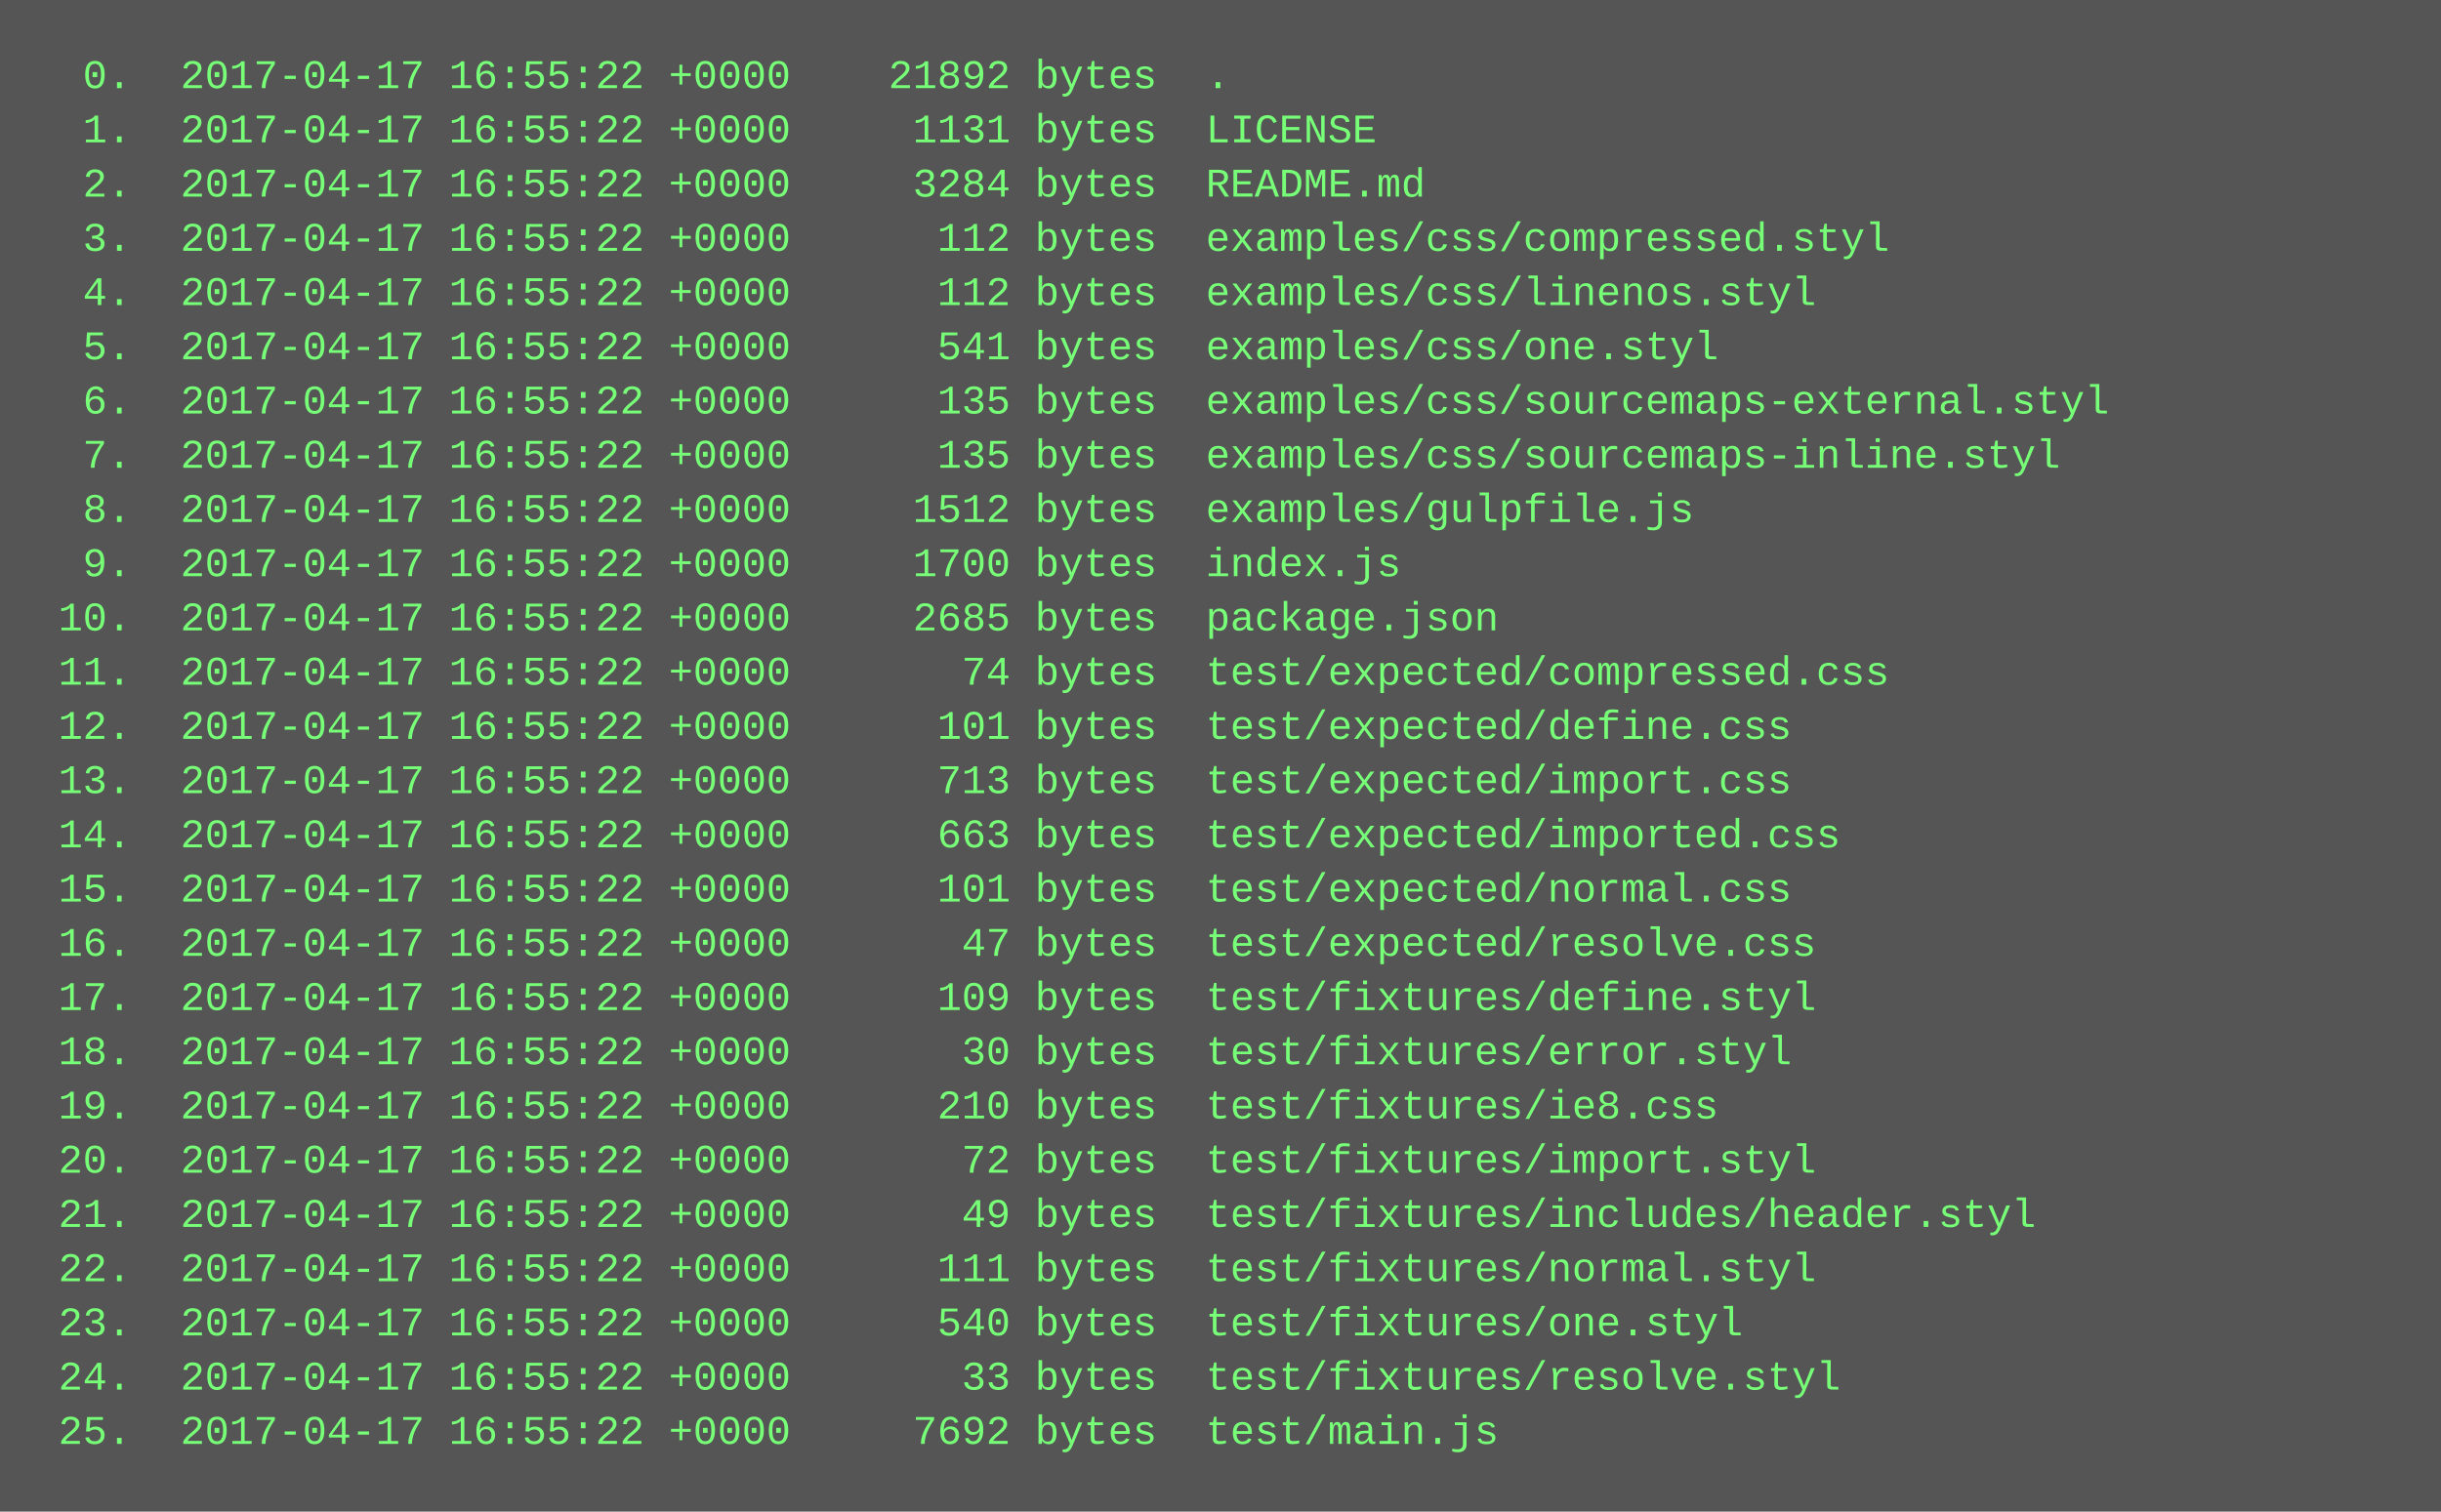
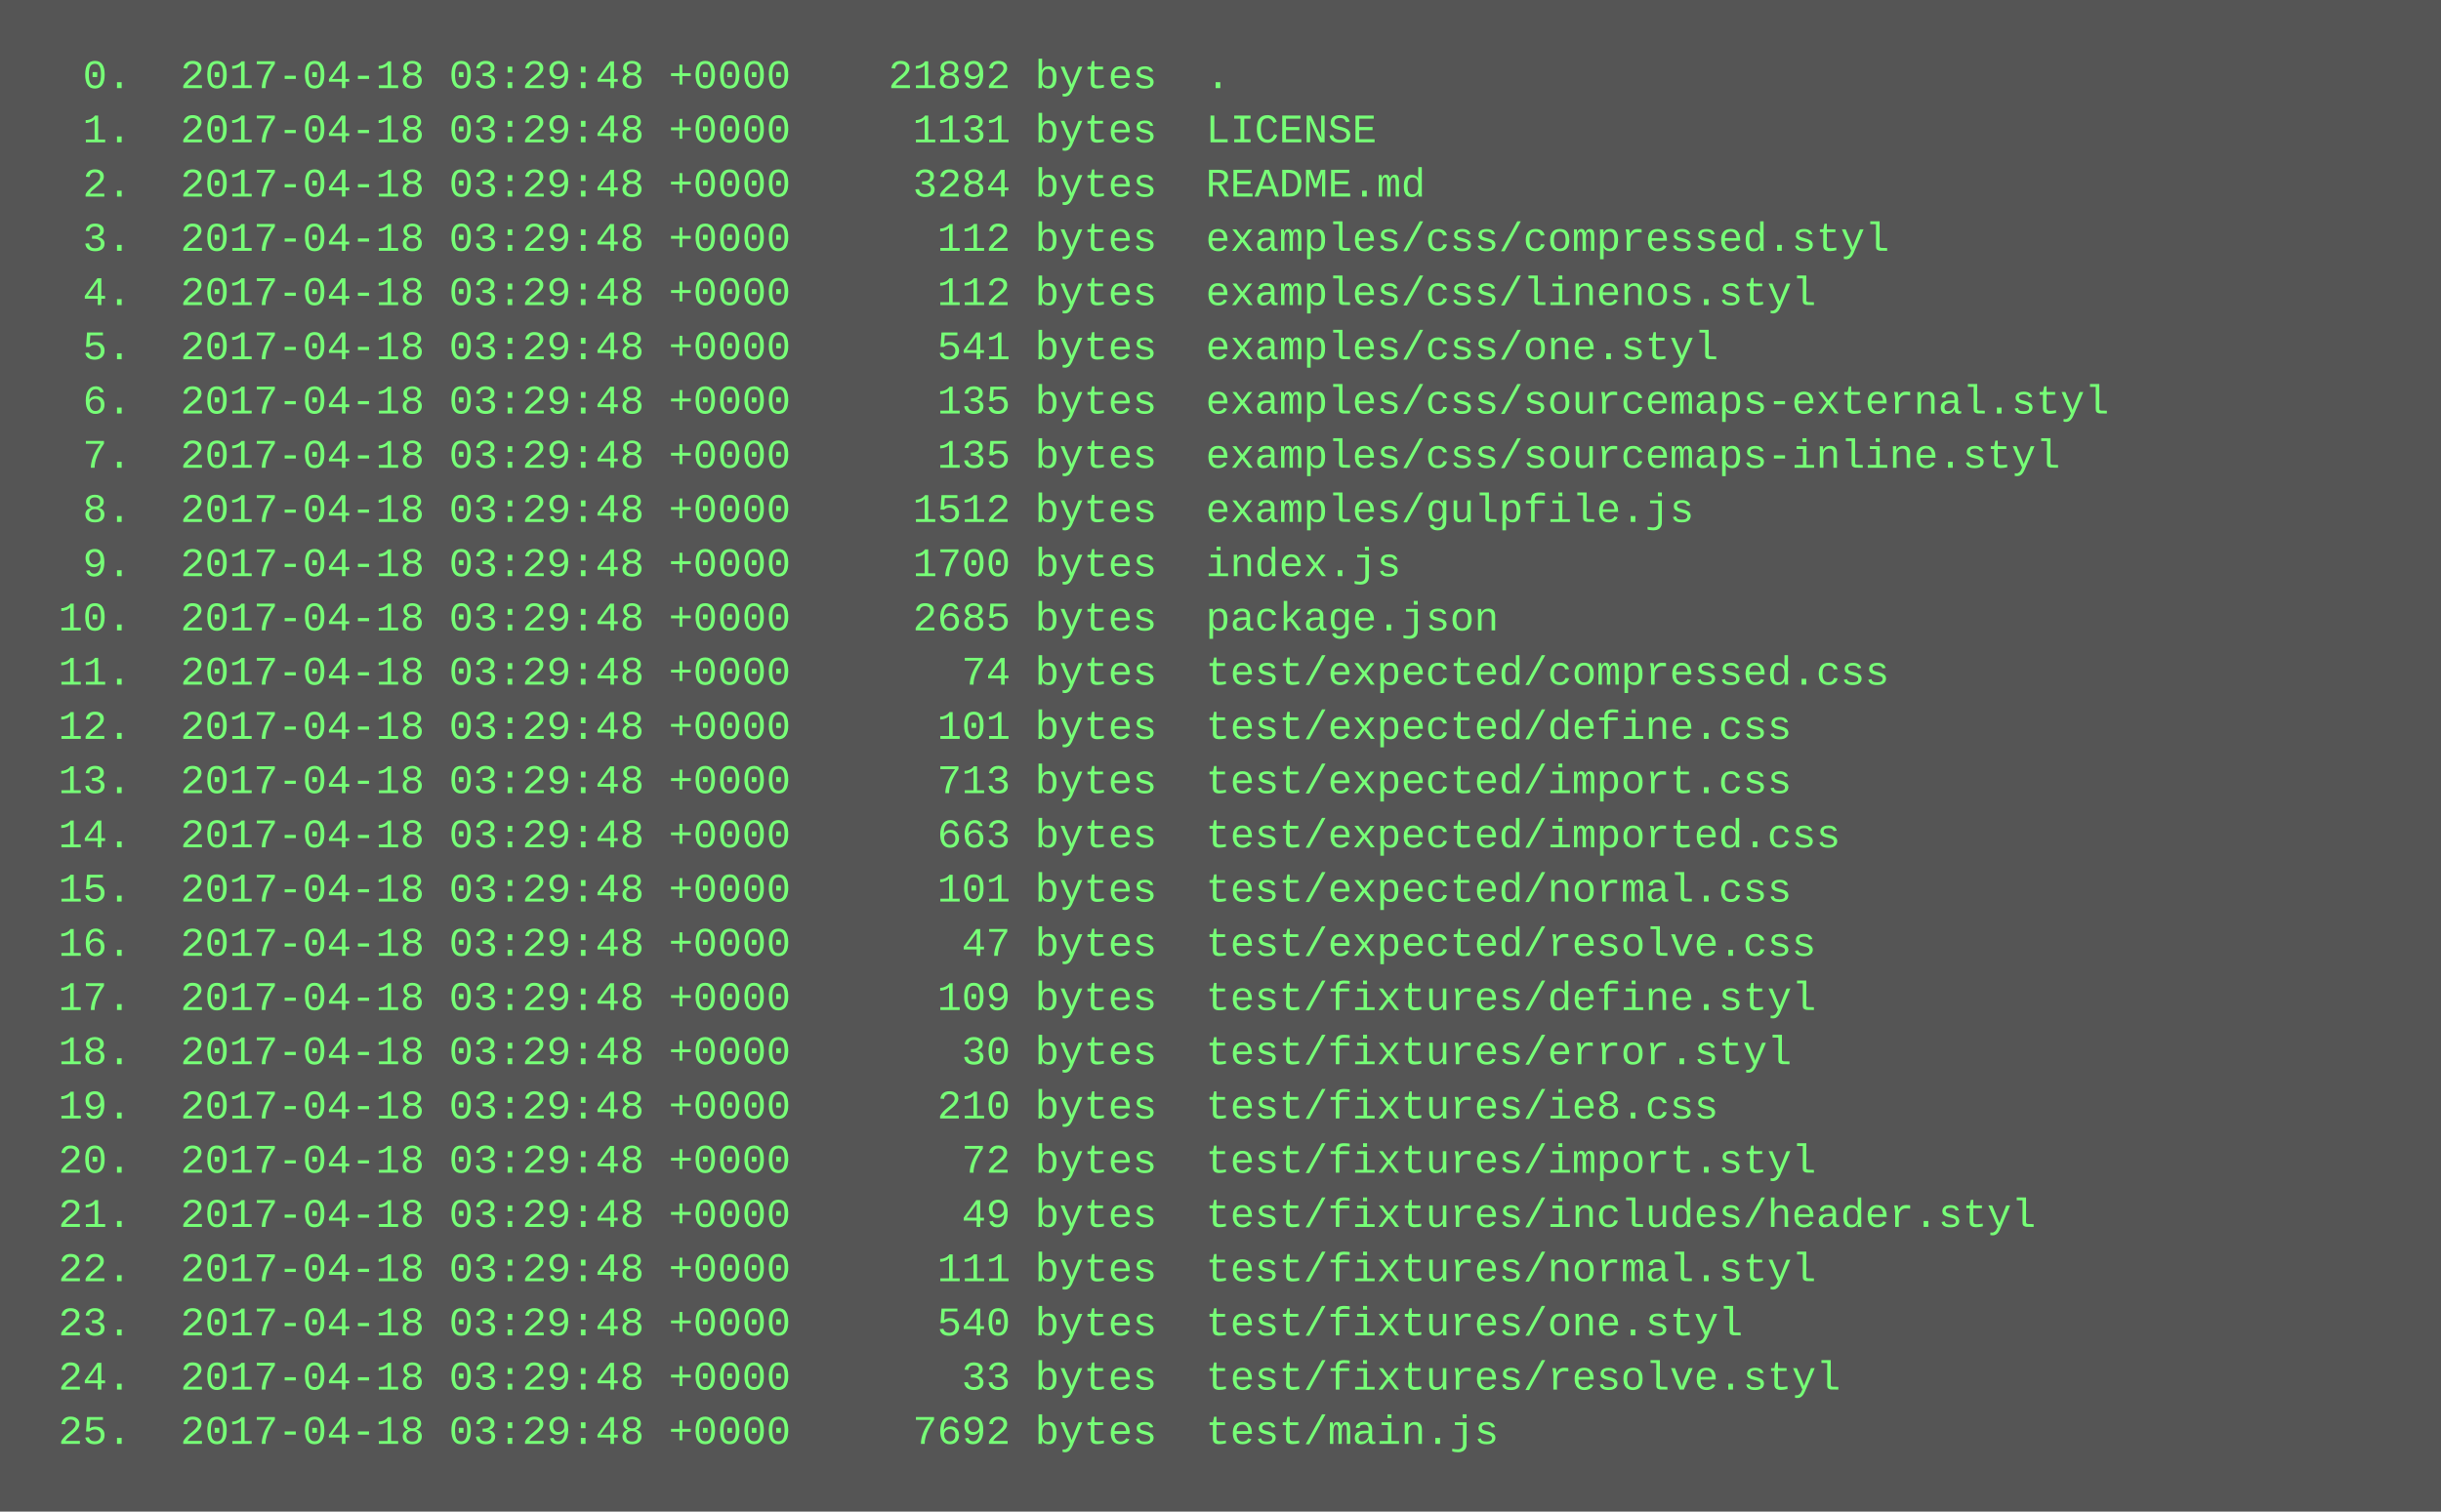
<svg xmlns="http://www.w3.org/2000/svg" height="446" width="720">
  <rect height="446" fill="#555" width="720" />
  <text fill="#7f7" font-family="Courier New" font-size="12" xml:space="preserve">
-     <tspan x="10" y="26">  0.  2017-04-17 16:55:22 +0000    21892 bytes  .</tspan>
-     <tspan x="10" y="42">  1.  2017-04-17 16:55:22 +0000     1131 bytes  LICENSE</tspan>
-     <tspan x="10" y="58">  2.  2017-04-17 16:55:22 +0000     3284 bytes  README.md</tspan>
-     <tspan x="10" y="74">  3.  2017-04-17 16:55:22 +0000      112 bytes  examples/css/compressed.styl</tspan>
-     <tspan x="10" y="90">  4.  2017-04-17 16:55:22 +0000      112 bytes  examples/css/linenos.styl</tspan>
-     <tspan x="10" y="106">  5.  2017-04-17 16:55:22 +0000      541 bytes  examples/css/one.styl</tspan>
-     <tspan x="10" y="122">  6.  2017-04-17 16:55:22 +0000      135 bytes  examples/css/sourcemaps-external.styl</tspan>
-     <tspan x="10" y="138">  7.  2017-04-17 16:55:22 +0000      135 bytes  examples/css/sourcemaps-inline.styl</tspan>
-     <tspan x="10" y="154">  8.  2017-04-17 16:55:22 +0000     1512 bytes  examples/gulpfile.js</tspan>
-     <tspan x="10" y="170">  9.  2017-04-17 16:55:22 +0000     1700 bytes  index.js</tspan>
-     <tspan x="10" y="186"> 10.  2017-04-17 16:55:22 +0000     2685 bytes  package.json</tspan>
-     <tspan x="10" y="202"> 11.  2017-04-17 16:55:22 +0000       74 bytes  test/expected/compressed.css</tspan>
-     <tspan x="10" y="218"> 12.  2017-04-17 16:55:22 +0000      101 bytes  test/expected/define.css</tspan>
-     <tspan x="10" y="234"> 13.  2017-04-17 16:55:22 +0000      713 bytes  test/expected/import.css</tspan>
-     <tspan x="10" y="250"> 14.  2017-04-17 16:55:22 +0000      663 bytes  test/expected/imported.css</tspan>
-     <tspan x="10" y="266"> 15.  2017-04-17 16:55:22 +0000      101 bytes  test/expected/normal.css</tspan>
-     <tspan x="10" y="282"> 16.  2017-04-17 16:55:22 +0000       47 bytes  test/expected/resolve.css</tspan>
-     <tspan x="10" y="298"> 17.  2017-04-17 16:55:22 +0000      109 bytes  test/fixtures/define.styl</tspan>
-     <tspan x="10" y="314"> 18.  2017-04-17 16:55:22 +0000       30 bytes  test/fixtures/error.styl</tspan>
-     <tspan x="10" y="330"> 19.  2017-04-17 16:55:22 +0000      210 bytes  test/fixtures/ie8.css</tspan>
-     <tspan x="10" y="346"> 20.  2017-04-17 16:55:22 +0000       72 bytes  test/fixtures/import.styl</tspan>
-     <tspan x="10" y="362"> 21.  2017-04-17 16:55:22 +0000       49 bytes  test/fixtures/includes/header.styl</tspan>
-     <tspan x="10" y="378"> 22.  2017-04-17 16:55:22 +0000      111 bytes  test/fixtures/normal.styl</tspan>
-     <tspan x="10" y="394"> 23.  2017-04-17 16:55:22 +0000      540 bytes  test/fixtures/one.styl</tspan>
-     <tspan x="10" y="410"> 24.  2017-04-17 16:55:22 +0000       33 bytes  test/fixtures/resolve.styl</tspan>
-     <tspan x="10" y="426"> 25.  2017-04-17 16:55:22 +0000     7692 bytes  test/main.js</tspan>
+     <tspan x="10" y="26">  0.  2017-04-18 03:29:48 +0000    21892 bytes  .</tspan>
+     <tspan x="10" y="42">  1.  2017-04-18 03:29:48 +0000     1131 bytes  LICENSE</tspan>
+     <tspan x="10" y="58">  2.  2017-04-18 03:29:48 +0000     3284 bytes  README.md</tspan>
+     <tspan x="10" y="74">  3.  2017-04-18 03:29:48 +0000      112 bytes  examples/css/compressed.styl</tspan>
+     <tspan x="10" y="90">  4.  2017-04-18 03:29:48 +0000      112 bytes  examples/css/linenos.styl</tspan>
+     <tspan x="10" y="106">  5.  2017-04-18 03:29:48 +0000      541 bytes  examples/css/one.styl</tspan>
+     <tspan x="10" y="122">  6.  2017-04-18 03:29:48 +0000      135 bytes  examples/css/sourcemaps-external.styl</tspan>
+     <tspan x="10" y="138">  7.  2017-04-18 03:29:48 +0000      135 bytes  examples/css/sourcemaps-inline.styl</tspan>
+     <tspan x="10" y="154">  8.  2017-04-18 03:29:48 +0000     1512 bytes  examples/gulpfile.js</tspan>
+     <tspan x="10" y="170">  9.  2017-04-18 03:29:48 +0000     1700 bytes  index.js</tspan>
+     <tspan x="10" y="186"> 10.  2017-04-18 03:29:48 +0000     2685 bytes  package.json</tspan>
+     <tspan x="10" y="202"> 11.  2017-04-18 03:29:48 +0000       74 bytes  test/expected/compressed.css</tspan>
+     <tspan x="10" y="218"> 12.  2017-04-18 03:29:48 +0000      101 bytes  test/expected/define.css</tspan>
+     <tspan x="10" y="234"> 13.  2017-04-18 03:29:48 +0000      713 bytes  test/expected/import.css</tspan>
+     <tspan x="10" y="250"> 14.  2017-04-18 03:29:48 +0000      663 bytes  test/expected/imported.css</tspan>
+     <tspan x="10" y="266"> 15.  2017-04-18 03:29:48 +0000      101 bytes  test/expected/normal.css</tspan>
+     <tspan x="10" y="282"> 16.  2017-04-18 03:29:48 +0000       47 bytes  test/expected/resolve.css</tspan>
+     <tspan x="10" y="298"> 17.  2017-04-18 03:29:48 +0000      109 bytes  test/fixtures/define.styl</tspan>
+     <tspan x="10" y="314"> 18.  2017-04-18 03:29:48 +0000       30 bytes  test/fixtures/error.styl</tspan>
+     <tspan x="10" y="330"> 19.  2017-04-18 03:29:48 +0000      210 bytes  test/fixtures/ie8.css</tspan>
+     <tspan x="10" y="346"> 20.  2017-04-18 03:29:48 +0000       72 bytes  test/fixtures/import.styl</tspan>
+     <tspan x="10" y="362"> 21.  2017-04-18 03:29:48 +0000       49 bytes  test/fixtures/includes/header.styl</tspan>
+     <tspan x="10" y="378"> 22.  2017-04-18 03:29:48 +0000      111 bytes  test/fixtures/normal.styl</tspan>
+     <tspan x="10" y="394"> 23.  2017-04-18 03:29:48 +0000      540 bytes  test/fixtures/one.styl</tspan>
+     <tspan x="10" y="410"> 24.  2017-04-18 03:29:48 +0000       33 bytes  test/fixtures/resolve.styl</tspan>
+     <tspan x="10" y="426"> 25.  2017-04-18 03:29:48 +0000     7692 bytes  test/main.js</tspan>
  </text>
</svg>
